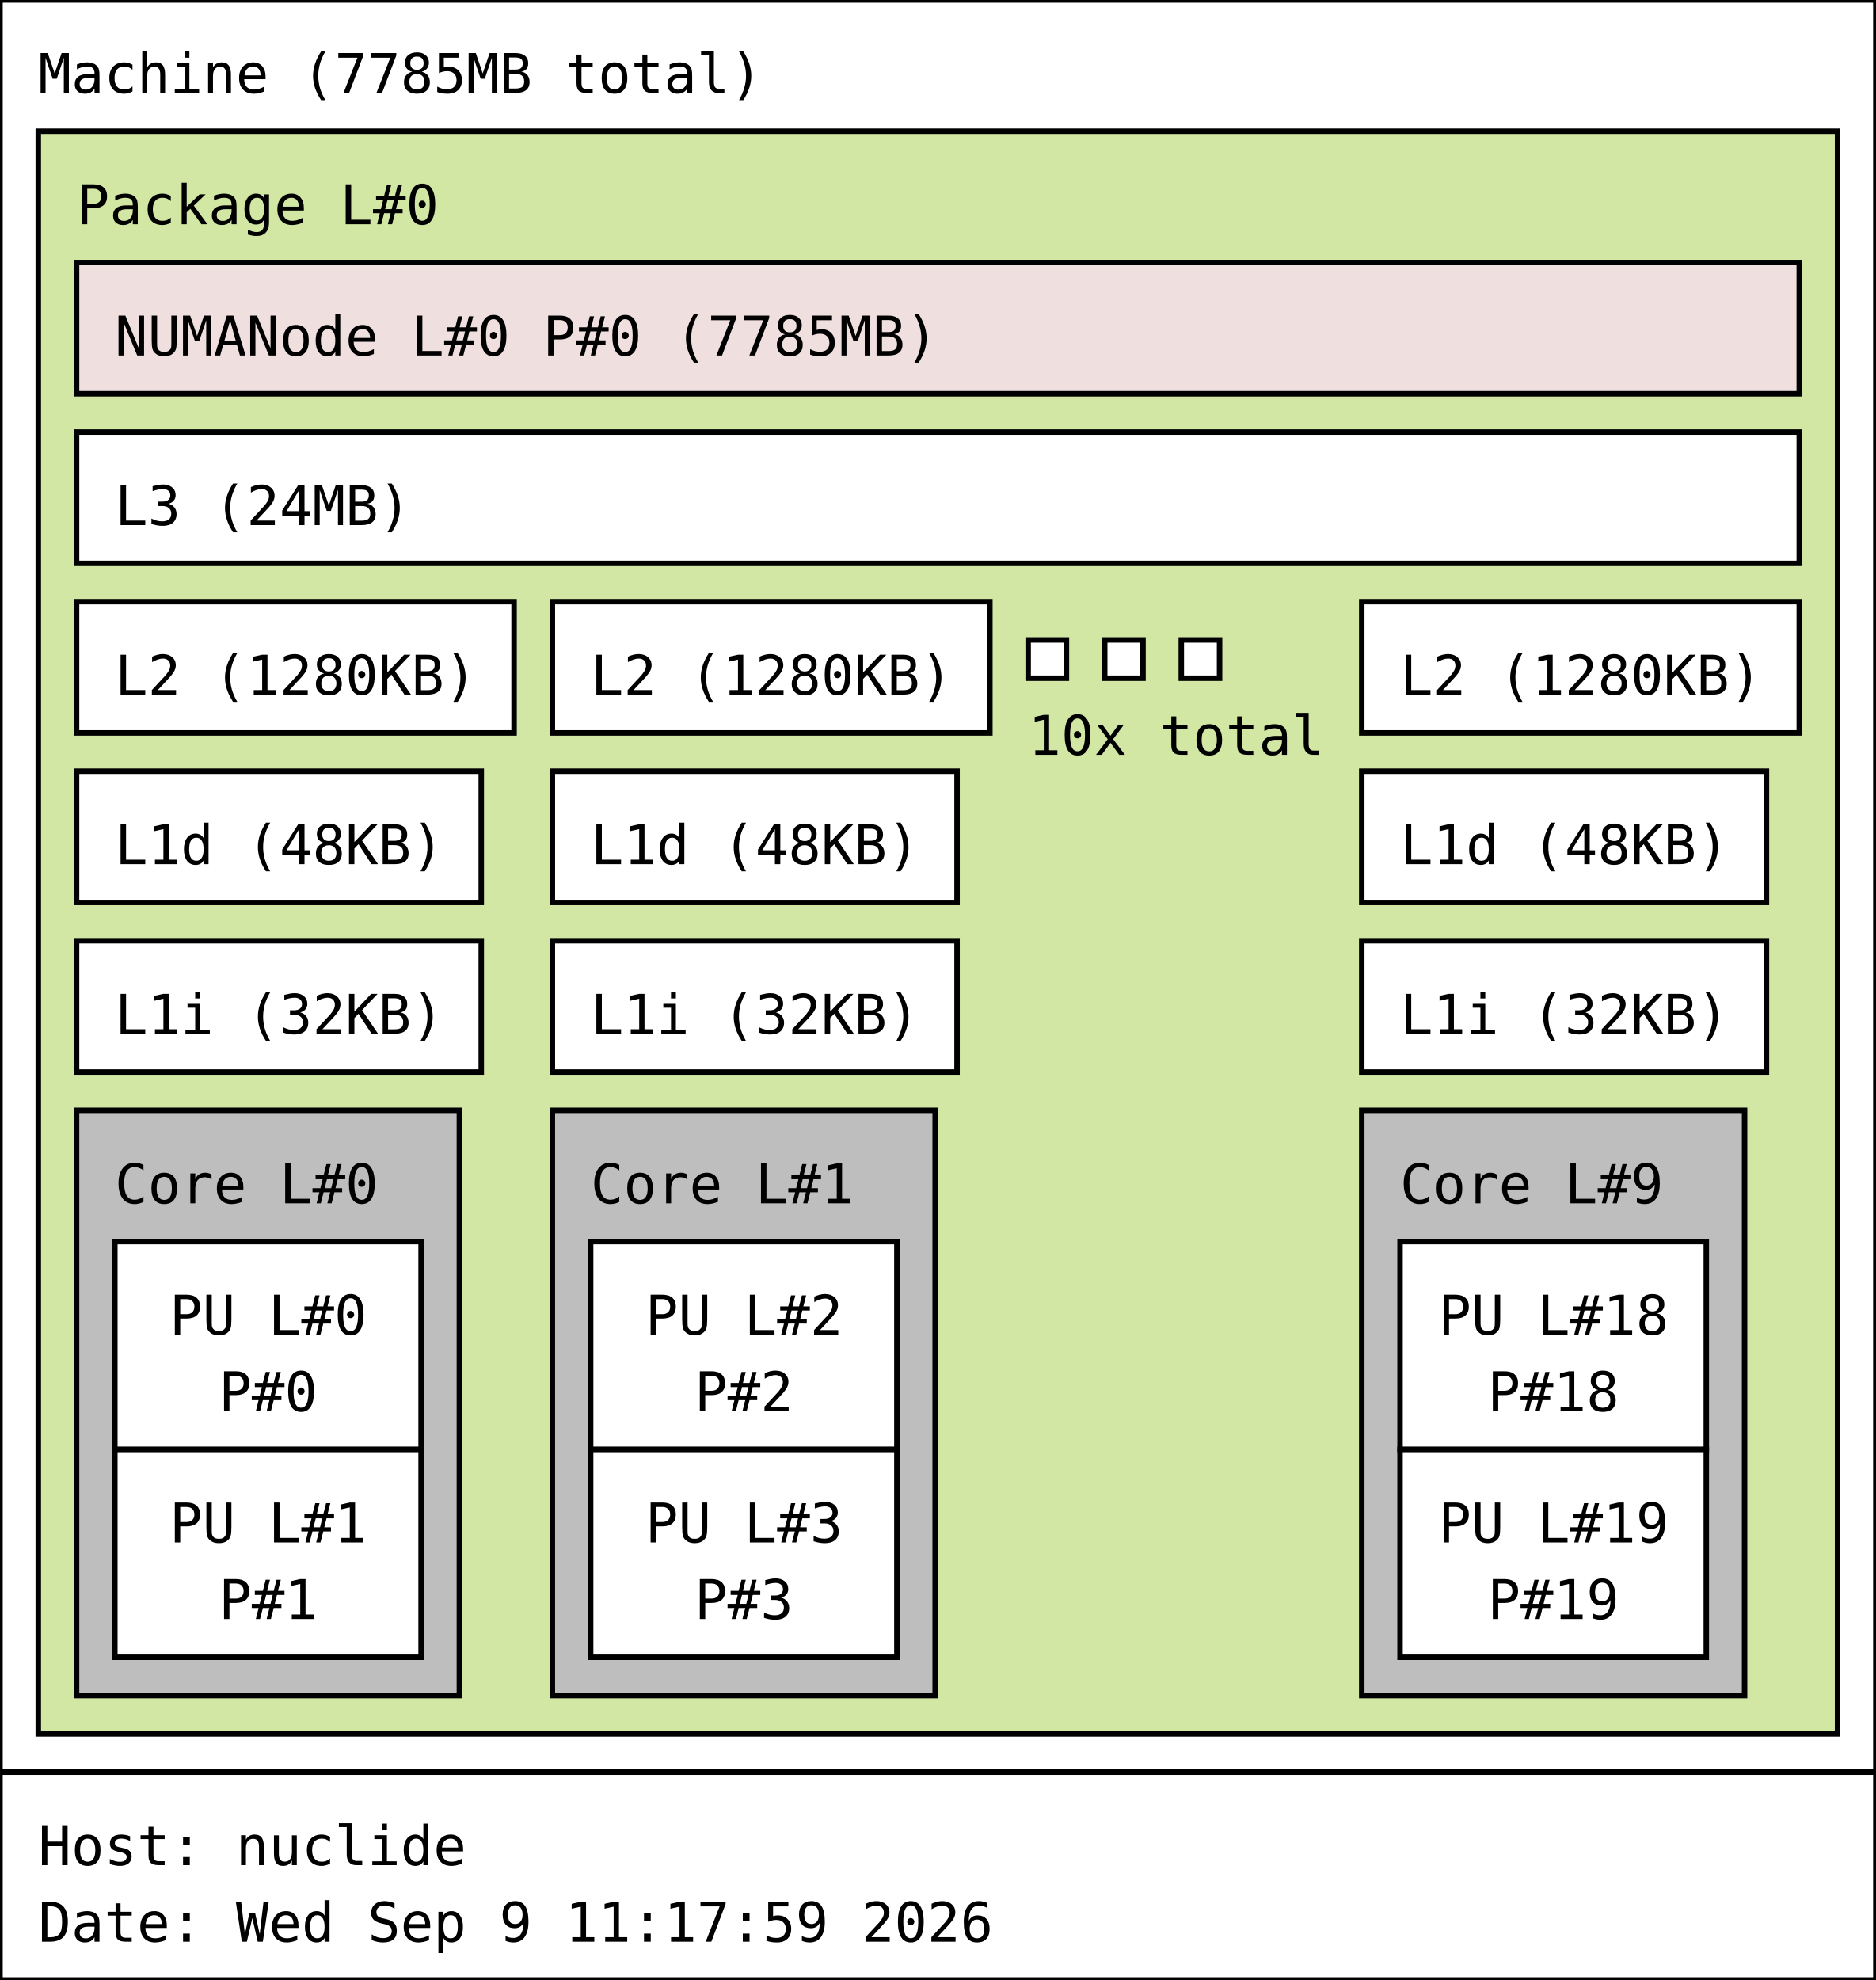
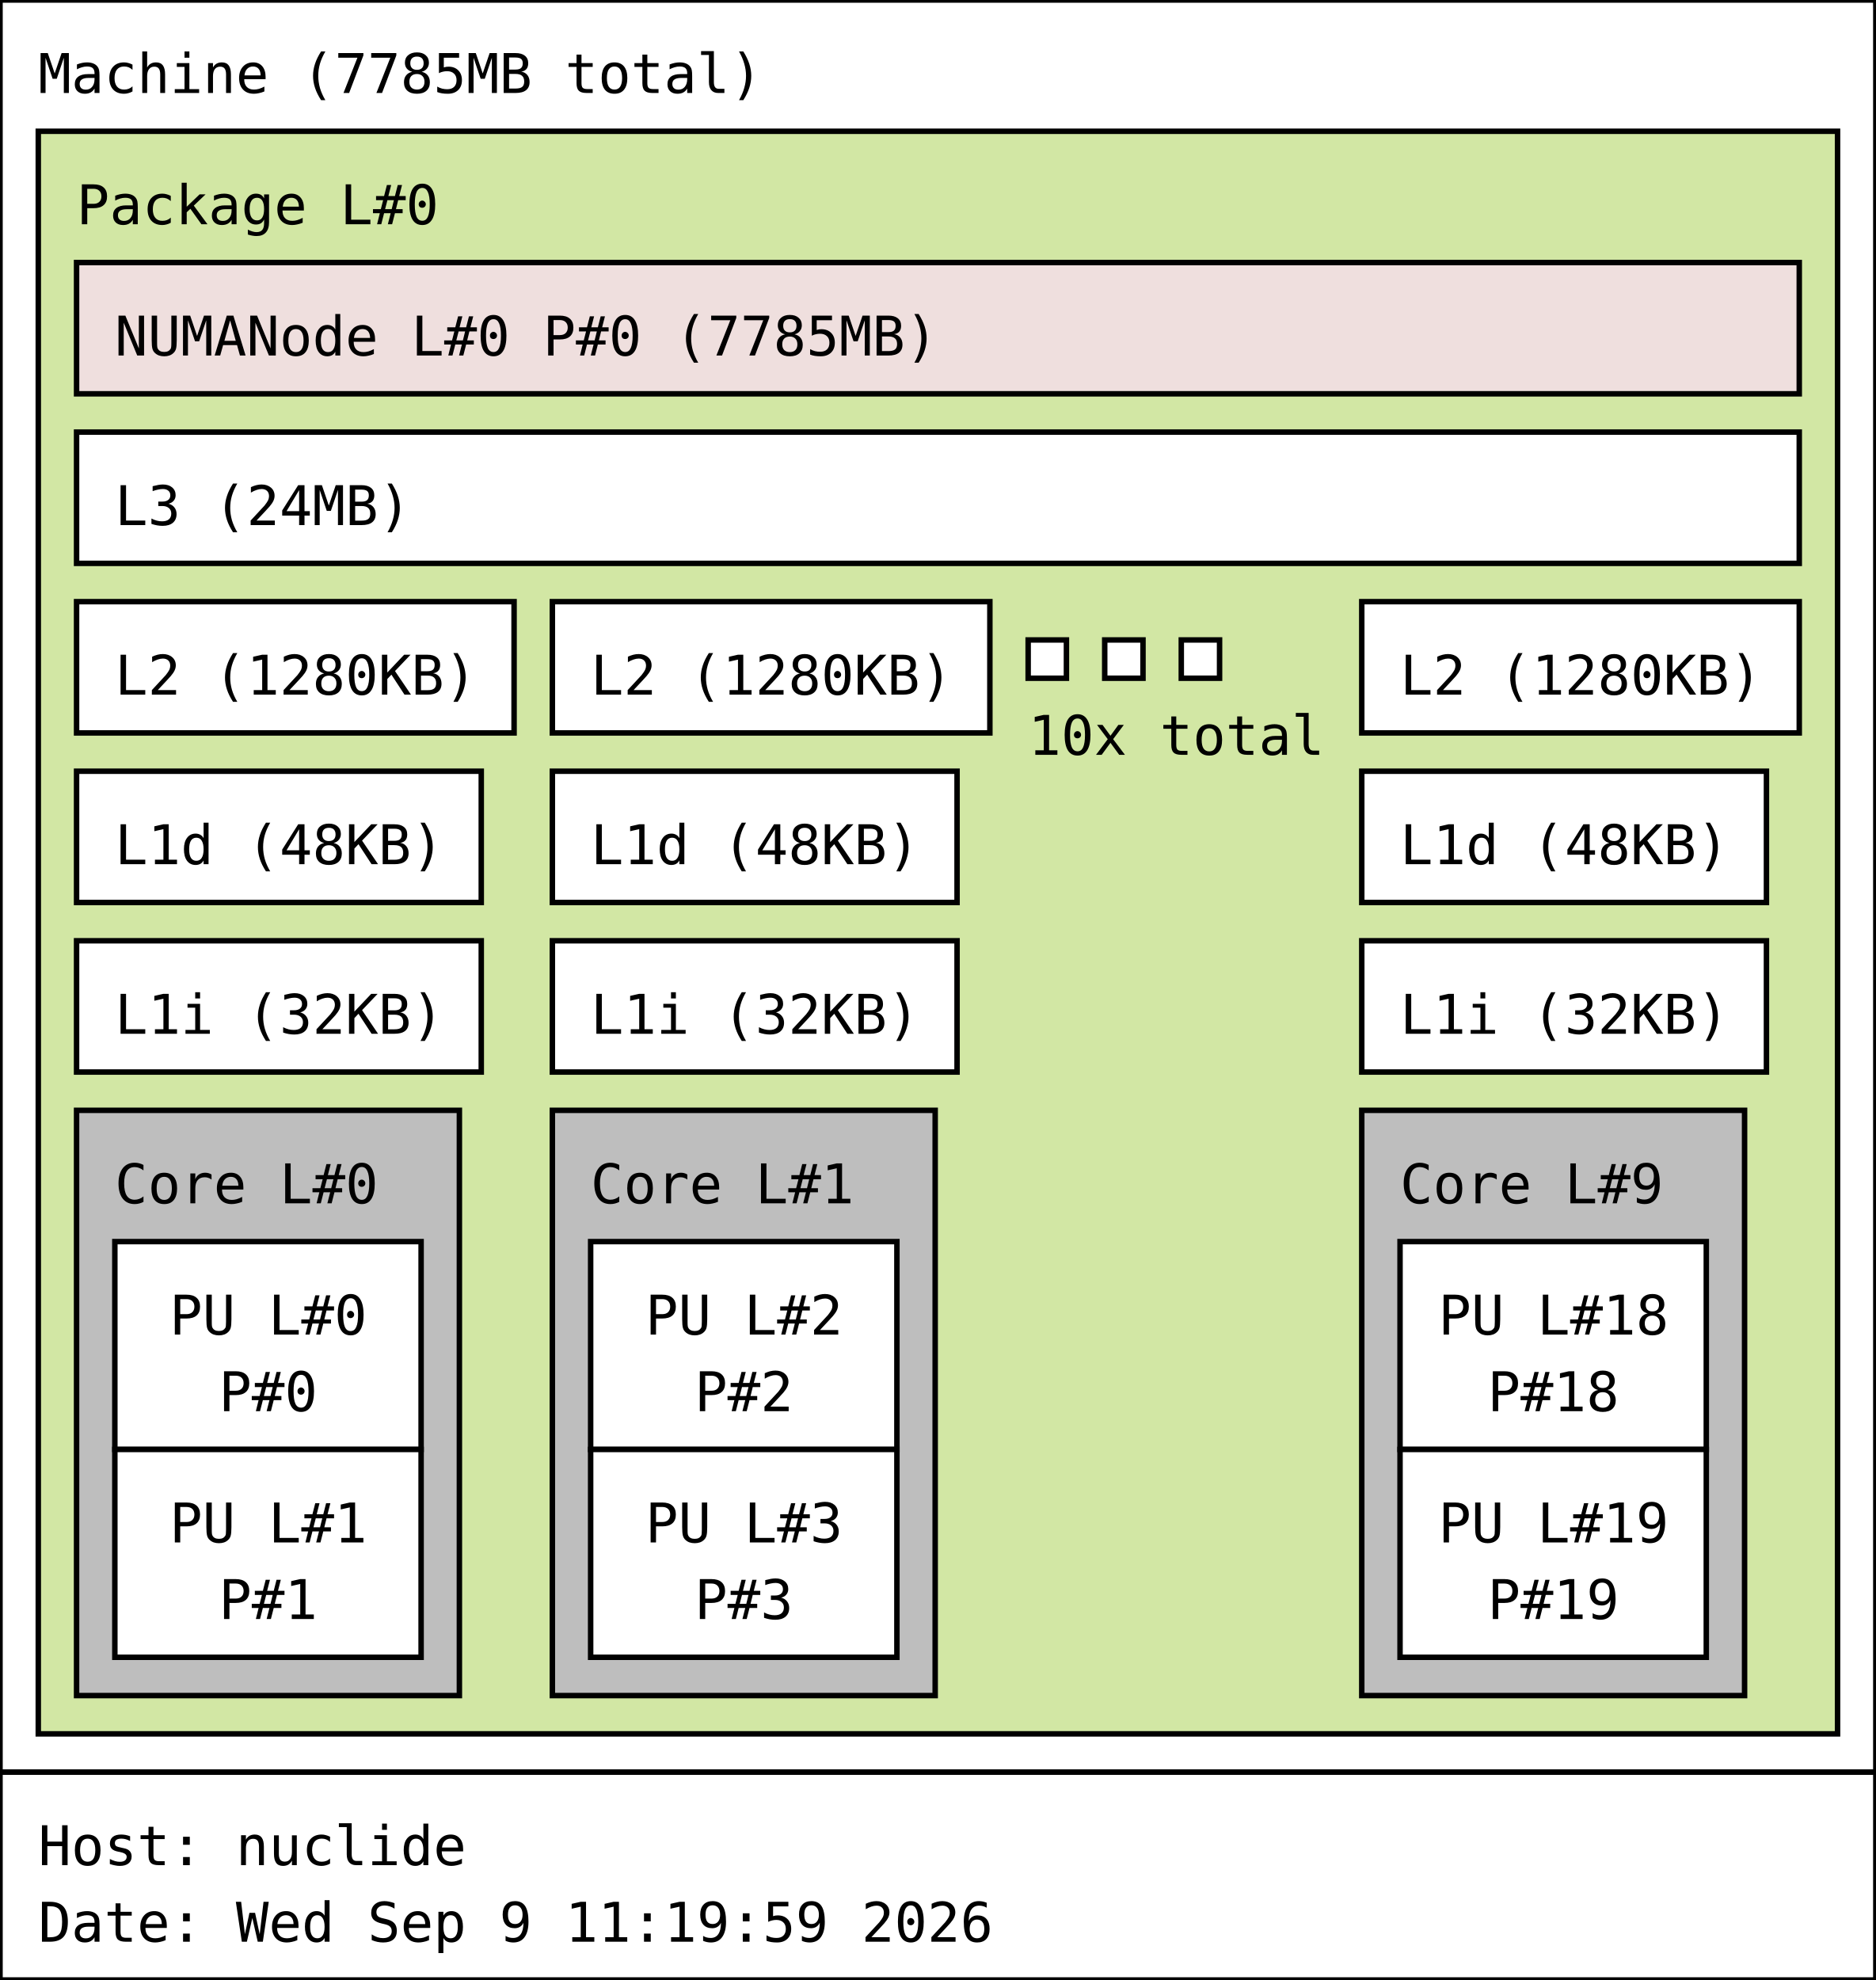
<svg xmlns="http://www.w3.org/2000/svg" width="343px" height="362px" viewBox="0 0 343px 362px" version="1.1">
  <rect id="Machine_0_rect" class="Machine" x="0" y="0" width="343" height="324" fill="rgb(255,255,255)" stroke="rgb(0,0,0)" stroke-width="1" />
  <text id="Machine_0_text" class="Machine" font-family="Monospace" x="7" y="17" fill="rgb(0,0,0)" font-size="10px">Machine (7785MB total)</text>
  <rect id="Package_0_rect" class="Package" x="7" y="24" width="329" height="293" fill="rgb(210,231,164)" stroke="rgb(0,0,0)" stroke-width="1" />
  <text id="Package_0_text" class="Package" font-family="Monospace" x="14" y="41" fill="rgb(0,0,0)" font-size="10px">Package L#0</text>
  <rect id="L3_0_rect" class="L3" x="14" y="79" width="315" height="24" fill="rgb(255,255,255)" stroke="rgb(0,0,0)" stroke-width="1" />
  <text id="L3_0_text" class="L3" font-family="Monospace" x="21" y="96" fill="rgb(0,0,0)" font-size="10px">L3 (24MB)</text>
  <rect id="L2_0_rect" class="L2" x="14" y="110" width="80" height="24" fill="rgb(255,255,255)" stroke="rgb(0,0,0)" stroke-width="1" />
  <text id="L2_0_text" class="L2" font-family="Monospace" x="21" y="127" fill="rgb(0,0,0)" font-size="10px">L2 (1280KB)</text>
  <rect id="L1d_0_rect" class="L1d" x="14" y="141" width="74" height="24" fill="rgb(255,255,255)" stroke="rgb(0,0,0)" stroke-width="1" />
  <text id="L1d_0_text" class="L1d" font-family="Monospace" x="21" y="158" fill="rgb(0,0,0)" font-size="10px">L1d (48KB)</text>
  <rect id="L1i_0_rect" class="L1i" x="14" y="172" width="74" height="24" fill="rgb(255,255,255)" stroke="rgb(0,0,0)" stroke-width="1" />
  <text id="L1i_0_text" class="L1i" font-family="Monospace" x="21" y="189" fill="rgb(0,0,0)" font-size="10px">L1i (32KB)</text>
  <rect id="Core_0_rect" class="Core" x="14" y="203" width="70" height="107" fill="rgb(190,190,190)" stroke="rgb(0,0,0)" stroke-width="1" />
  <text id="Core_0_text" class="Core" font-family="Monospace" x="21" y="220" fill="rgb(0,0,0)" font-size="10px">Core L#0</text>
  <rect id="PU_0_rect" class="PU" x="21" y="227" width="56" height="38" fill="rgb(255,255,255)" stroke="rgb(0,0,0)" stroke-width="1" />
  <text id="PU_0_text" class="PU" font-family="Monospace" x="31" y="244" fill="rgb(0,0,0)" font-size="10px">PU L#0</text>
  <text id="PU_0_text_1" class="PU" font-family="Monospace" x="40" y="258" fill="rgb(0,0,0)" font-size="10px">P#0</text>
  <rect id="PU_1_rect" class="PU" x="21" y="265" width="56" height="38" fill="rgb(255,255,255)" stroke="rgb(0,0,0)" stroke-width="1" />
  <text id="PU_1_text" class="PU" font-family="Monospace" x="31" y="282" fill="rgb(0,0,0)" font-size="10px">PU L#1</text>
  <text id="PU_1_text_1" class="PU" font-family="Monospace" x="40" y="296" fill="rgb(0,0,0)" font-size="10px">P#1</text>
  <rect id="L2_1_rect" class="L2" x="101" y="110" width="80" height="24" fill="rgb(255,255,255)" stroke="rgb(0,0,0)" stroke-width="1" />
  <text id="L2_1_text" class="L2" font-family="Monospace" x="108" y="127" fill="rgb(0,0,0)" font-size="10px">L2 (1280KB)</text>
  <rect id="L1d_1_rect" class="L1d" x="101" y="141" width="74" height="24" fill="rgb(255,255,255)" stroke="rgb(0,0,0)" stroke-width="1" />
  <text id="L1d_1_text" class="L1d" font-family="Monospace" x="108" y="158" fill="rgb(0,0,0)" font-size="10px">L1d (48KB)</text>
  <rect id="L1i_1_rect" class="L1i" x="101" y="172" width="74" height="24" fill="rgb(255,255,255)" stroke="rgb(0,0,0)" stroke-width="1" />
  <text id="L1i_1_text" class="L1i" font-family="Monospace" x="108" y="189" fill="rgb(0,0,0)" font-size="10px">L1i (32KB)</text>
  <rect id="Core_1_rect" class="Core" x="101" y="203" width="70" height="107" fill="rgb(190,190,190)" stroke="rgb(0,0,0)" stroke-width="1" />
  <text id="Core_1_text" class="Core" font-family="Monospace" x="108" y="220" fill="rgb(0,0,0)" font-size="10px">Core L#1</text>
  <rect id="PU_2_rect" class="PU" x="108" y="227" width="56" height="38" fill="rgb(255,255,255)" stroke="rgb(0,0,0)" stroke-width="1" />
  <text id="PU_2_text" class="PU" font-family="Monospace" x="118" y="244" fill="rgb(0,0,0)" font-size="10px">PU L#2</text>
  <text id="PU_2_text_1" class="PU" font-family="Monospace" x="127" y="258" fill="rgb(0,0,0)" font-size="10px">P#2</text>
  <rect id="PU_3_rect" class="PU" x="108" y="265" width="56" height="38" fill="rgb(255,255,255)" stroke="rgb(0,0,0)" stroke-width="1" />
  <text id="PU_3_text" class="PU" font-family="Monospace" x="118" y="282" fill="rgb(0,0,0)" font-size="10px">PU L#3</text>
  <text id="PU_3_text_1" class="PU" font-family="Monospace" x="127" y="296" fill="rgb(0,0,0)" font-size="10px">P#3</text>
  <rect id="L2_2_rect" class="L2" x="188" y="117" width="7" height="7" fill="rgb(255,255,255)" stroke="rgb(0,0,0)" stroke-width="1" />
  <rect id="L2_2_rect" class="L2" x="202" y="117" width="7" height="7" fill="rgb(255,255,255)" stroke="rgb(0,0,0)" stroke-width="1" />
  <rect id="L2_2_rect" class="L2" x="216" y="117" width="7" height="7" fill="rgb(255,255,255)" stroke="rgb(0,0,0)" stroke-width="1" />
  <text id="L2_2_text" class="L2" font-family="Monospace" x="188" y="138" fill="rgb(0,0,0)" font-size="10px">10x total</text>
  <rect id="L2_9_rect" class="L2" x="249" y="110" width="80" height="24" fill="rgb(255,255,255)" stroke="rgb(0,0,0)" stroke-width="1" />
  <text id="L2_9_text" class="L2" font-family="Monospace" x="256" y="127" fill="rgb(0,0,0)" font-size="10px">L2 (1280KB)</text>
  <rect id="L1d_9_rect" class="L1d" x="249" y="141" width="74" height="24" fill="rgb(255,255,255)" stroke="rgb(0,0,0)" stroke-width="1" />
  <text id="L1d_9_text" class="L1d" font-family="Monospace" x="256" y="158" fill="rgb(0,0,0)" font-size="10px">L1d (48KB)</text>
  <rect id="L1i_9_rect" class="L1i" x="249" y="172" width="74" height="24" fill="rgb(255,255,255)" stroke="rgb(0,0,0)" stroke-width="1" />
  <text id="L1i_9_text" class="L1i" font-family="Monospace" x="256" y="189" fill="rgb(0,0,0)" font-size="10px">L1i (32KB)</text>
  <rect id="Core_9_rect" class="Core" x="249" y="203" width="70" height="107" fill="rgb(190,190,190)" stroke="rgb(0,0,0)" stroke-width="1" />
  <text id="Core_9_text" class="Core" font-family="Monospace" x="256" y="220" fill="rgb(0,0,0)" font-size="10px">Core L#9</text>
  <rect id="PU_18_rect" class="PU" x="256" y="227" width="56" height="38" fill="rgb(255,255,255)" stroke="rgb(0,0,0)" stroke-width="1" />
  <text id="PU_18_text" class="PU" font-family="Monospace" x="263" y="244" fill="rgb(0,0,0)" font-size="10px">PU L#18</text>
  <text id="PU_18_text_1" class="PU" font-family="Monospace" x="272" y="258" fill="rgb(0,0,0)" font-size="10px">P#18</text>
  <rect id="PU_19_rect" class="PU" x="256" y="265" width="56" height="38" fill="rgb(255,255,255)" stroke="rgb(0,0,0)" stroke-width="1" />
  <text id="PU_19_text" class="PU" font-family="Monospace" x="263" y="282" fill="rgb(0,0,0)" font-size="10px">PU L#19</text>
  <text id="PU_19_text_1" class="PU" font-family="Monospace" x="272" y="296" fill="rgb(0,0,0)" font-size="10px">P#19</text>
  <rect id="NUMANode_0_rect" class="NUMANode" x="14" y="48" width="315" height="24" fill="rgb(239,223,222)" stroke="rgb(0,0,0)" stroke-width="1" />
  <text id="NUMANode_0_text" class="NUMANode" font-family="Monospace" x="21" y="65" fill="rgb(0,0,0)" font-size="10px">NUMANode L#0 P#0 (7785MB)</text>
  <rect id="anon_rect" x="0" y="324" width="343" height="38" fill="rgb(255,255,255)" stroke="rgb(0,0,0)" stroke-width="1" />
  <text id="anon_text" font-family="Monospace" x="7" y="341" fill="rgb(0,0,0)" font-size="10px">Host: nuclide</text>
-   <text id="anon_text_1" font-family="Monospace" x="7" y="355" fill="rgb(0,0,0)" font-size="10px">Date: Wed Sep  9 11:17:59 2026</text>
+   <text id="anon_text_1" font-family="Monospace" x="7" y="355" fill="rgb(0,0,0)" font-size="10px">Date: Wed Sep  9 11:19:59 2026</text>
</svg>
